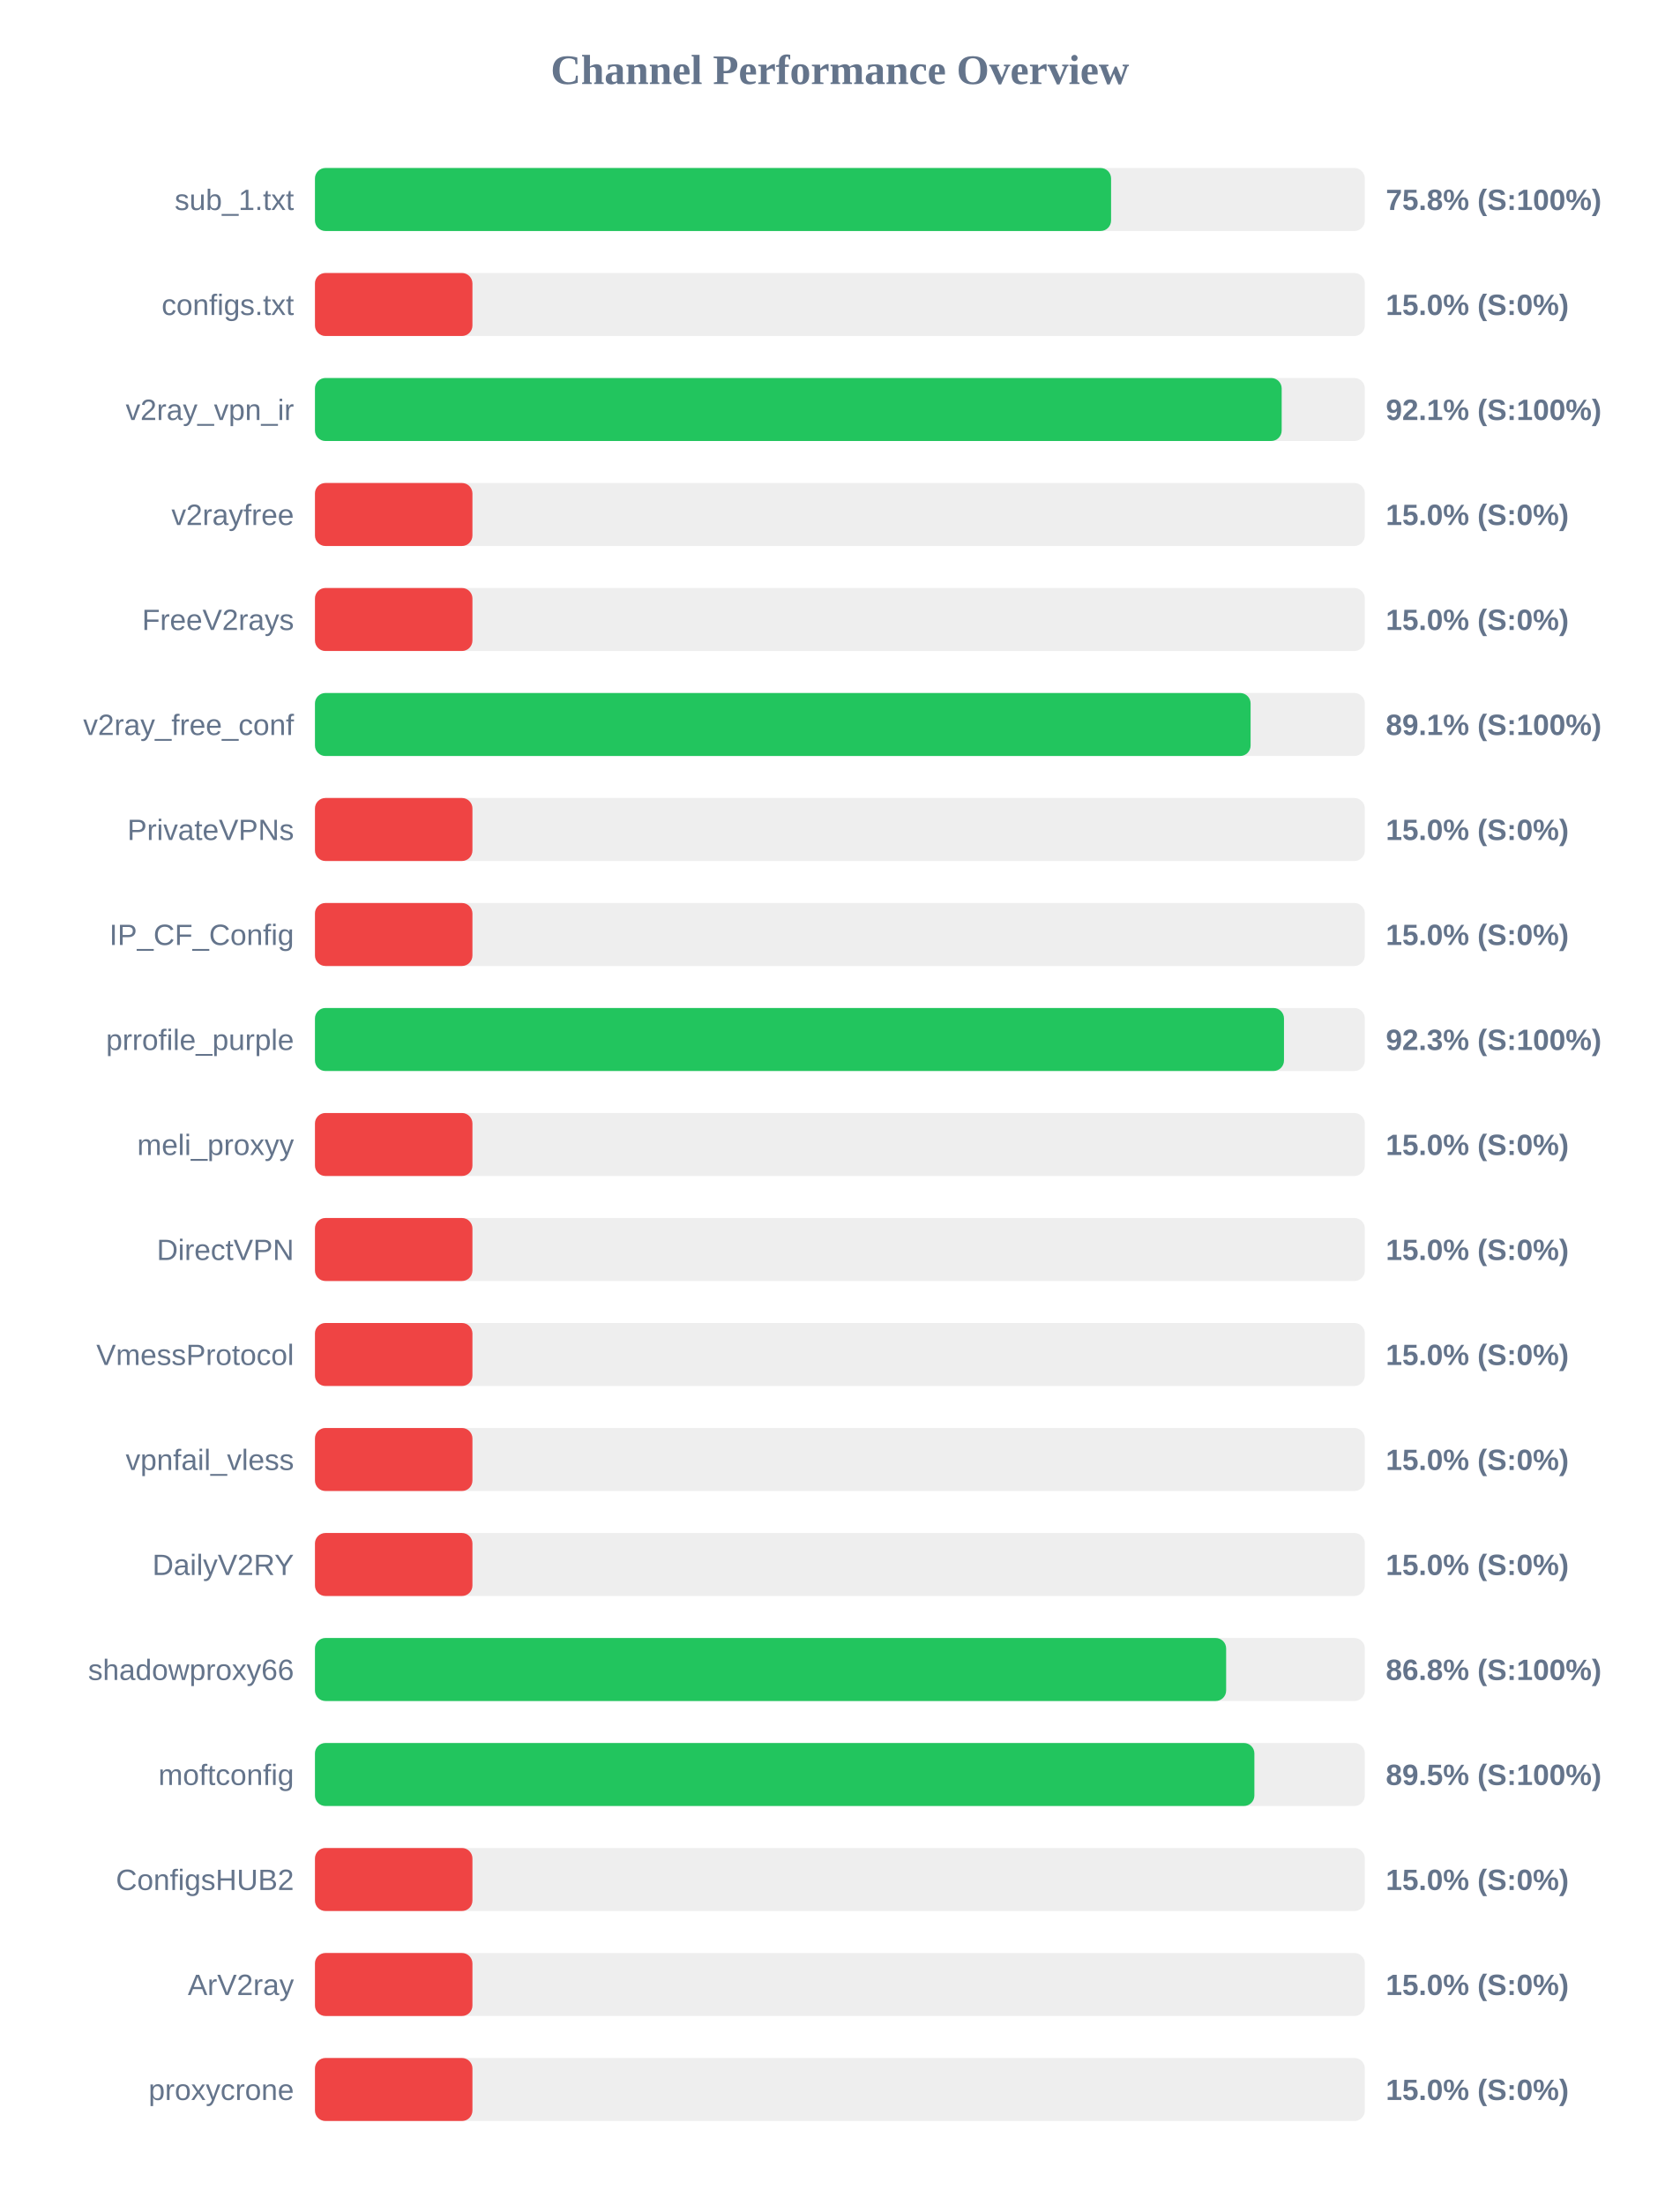
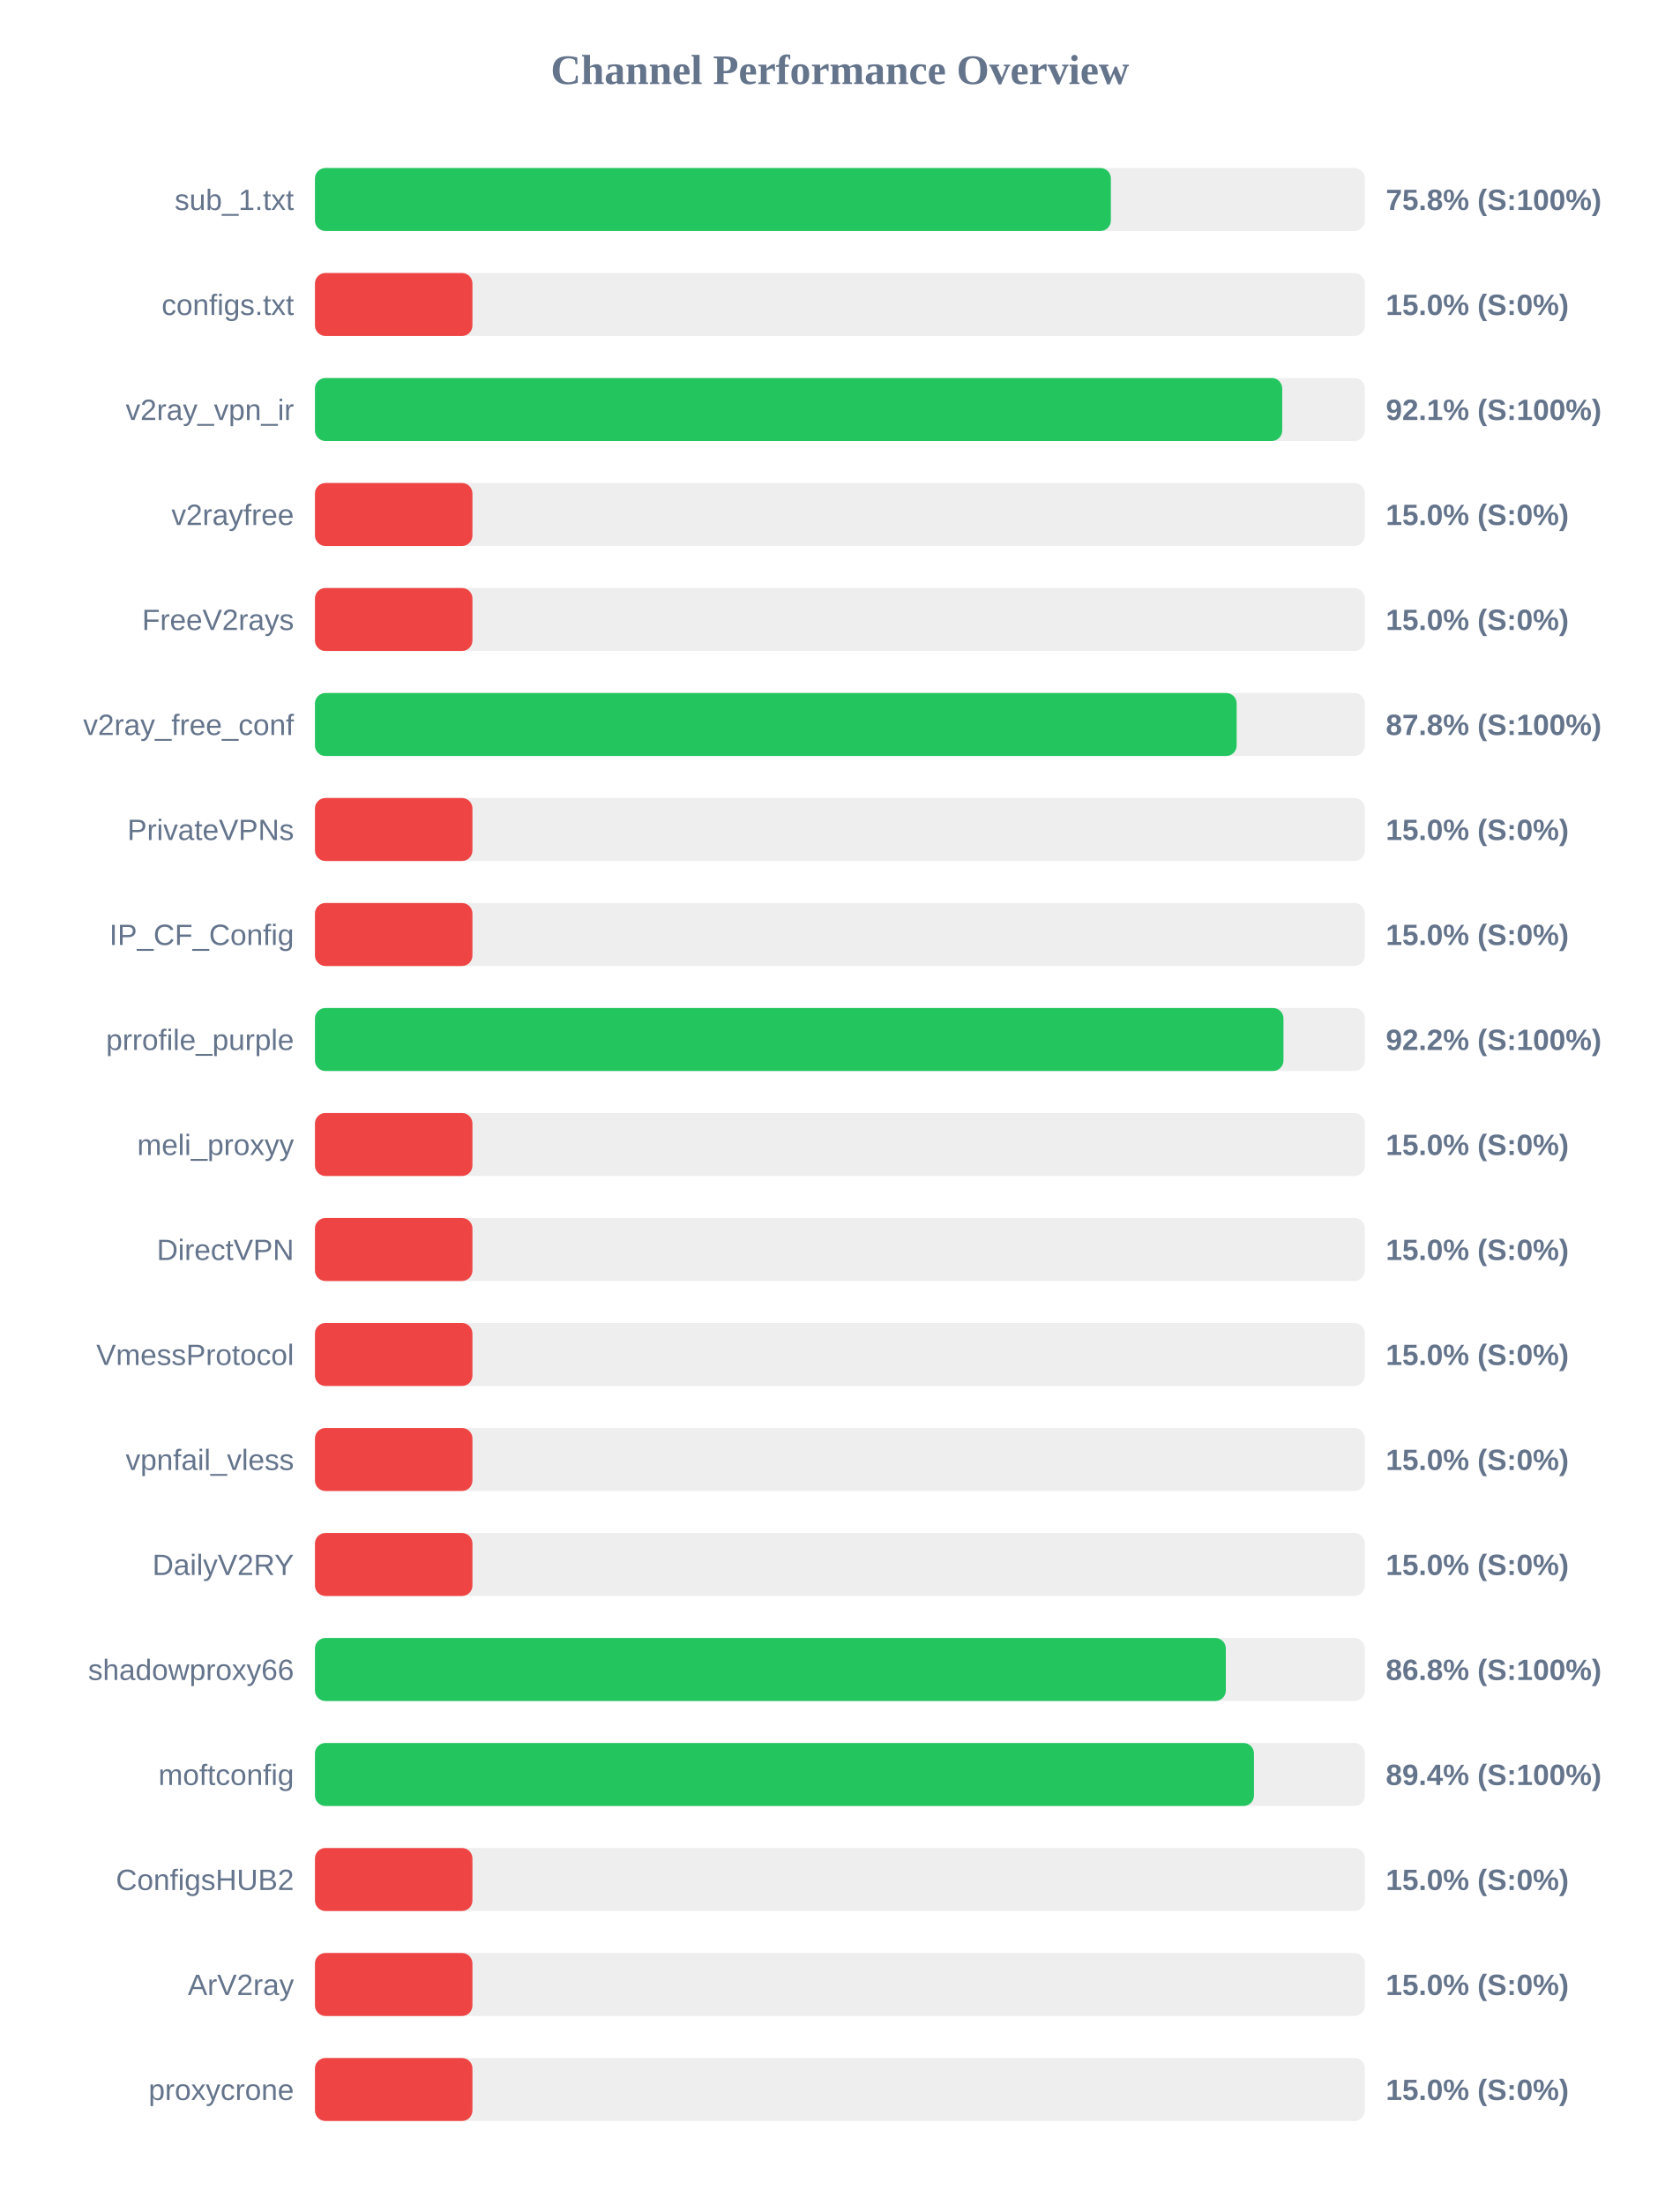
<svg xmlns="http://www.w3.org/2000/svg" width="800" height="1050" version="1.1">
  <style>
        .row { font: 14px Arial; fill: #64748b; }
        .score { font: bold 14px Arial; fill: #64748b; }
    </style>
  <text x="400" y="40" text-anchor="middle" font-size="20px" font-weight="bold" fill="#64748b">Channel Performance Overview</text>
  <rect x="150" y="80" width="500" height="30" fill="#eee" rx="5" />
-   <rect x="150" y="80" width="379.15" height="30" fill="#22c55e" rx="5" />
+   <rect x="150" y="80" width="379.05" height="30" fill="#22c55e" rx="5" />
  <text x="140" y="100" text-anchor="end" class="row">sub_1.txt</text>
  <text x="660" y="100" text-anchor="start" class="score">75.8% (S:100%)</text>
  <rect x="150" y="130" width="500" height="30" fill="#eee" rx="5" />
  <rect x="150" y="130" width="75.0" height="30" fill="#ef4444" rx="5" />
  <text x="140" y="150" text-anchor="end" class="row">configs.txt</text>
  <text x="660" y="150" text-anchor="start" class="score">15.0% (S:0%)</text>
  <rect x="150" y="180" width="500" height="30" fill="#eee" rx="5" />
-   <rect x="150" y="180" width="460.4" height="30" fill="#22c55e" rx="5" />
+   <rect x="150" y="180" width="460.65" height="30" fill="#22c55e" rx="5" />
  <text x="140" y="200" text-anchor="end" class="row">v2ray_vpn_ir</text>
  <text x="660" y="200" text-anchor="start" class="score">92.1% (S:100%)</text>
  <rect x="150" y="230" width="500" height="30" fill="#eee" rx="5" />
  <rect x="150" y="230" width="75.0" height="30" fill="#ef4444" rx="5" />
  <text x="140" y="250" text-anchor="end" class="row">v2rayfree</text>
  <text x="660" y="250" text-anchor="start" class="score">15.0% (S:0%)</text>
  <rect x="150" y="280" width="500" height="30" fill="#eee" rx="5" />
  <rect x="150" y="280" width="75.0" height="30" fill="#ef4444" rx="5" />
  <text x="140" y="300" text-anchor="end" class="row">FreeV2rays</text>
  <text x="660" y="300" text-anchor="start" class="score">15.0% (S:0%)</text>
  <rect x="150" y="330" width="500" height="30" fill="#eee" rx="5" />
-   <rect x="150" y="330" width="445.6" height="30" fill="#22c55e" rx="5" />
+   <rect x="150" y="330" width="438.95" height="30" fill="#22c55e" rx="5" />
  <text x="140" y="350" text-anchor="end" class="row">v2ray_free_conf</text>
-   <text x="660" y="350" text-anchor="start" class="score">89.1% (S:100%)</text>
+   <text x="660" y="350" text-anchor="start" class="score">87.8% (S:100%)</text>
  <rect x="150" y="380" width="500" height="30" fill="#eee" rx="5" />
  <rect x="150" y="380" width="75.0" height="30" fill="#ef4444" rx="5" />
  <text x="140" y="400" text-anchor="end" class="row">PrivateVPNs</text>
  <text x="660" y="400" text-anchor="start" class="score">15.0% (S:0%)</text>
  <rect x="150" y="430" width="500" height="30" fill="#eee" rx="5" />
  <rect x="150" y="430" width="75.0" height="30" fill="#ef4444" rx="5" />
  <text x="140" y="450" text-anchor="end" class="row">IP_CF_Config</text>
  <text x="660" y="450" text-anchor="start" class="score">15.0% (S:0%)</text>
  <rect x="150" y="480" width="500" height="30" fill="#eee" rx="5" />
-   <rect x="150" y="480" width="461.5" height="30" fill="#22c55e" rx="5" />
+   <rect x="150" y="480" width="461.25" height="30" fill="#22c55e" rx="5" />
  <text x="140" y="500" text-anchor="end" class="row">prrofile_purple</text>
-   <text x="660" y="500" text-anchor="start" class="score">92.3% (S:100%)</text>
+   <text x="660" y="500" text-anchor="start" class="score">92.2% (S:100%)</text>
  <rect x="150" y="530" width="500" height="30" fill="#eee" rx="5" />
  <rect x="150" y="530" width="75.0" height="30" fill="#ef4444" rx="5" />
  <text x="140" y="550" text-anchor="end" class="row">meli_proxyy</text>
  <text x="660" y="550" text-anchor="start" class="score">15.0% (S:0%)</text>
  <rect x="150" y="580" width="500" height="30" fill="#eee" rx="5" />
  <rect x="150" y="580" width="75.0" height="30" fill="#ef4444" rx="5" />
  <text x="140" y="600" text-anchor="end" class="row">DirectVPN</text>
  <text x="660" y="600" text-anchor="start" class="score">15.0% (S:0%)</text>
  <rect x="150" y="630" width="500" height="30" fill="#eee" rx="5" />
  <rect x="150" y="630" width="75.0" height="30" fill="#ef4444" rx="5" />
  <text x="140" y="650" text-anchor="end" class="row">VmessProtocol</text>
  <text x="660" y="650" text-anchor="start" class="score">15.0% (S:0%)</text>
  <rect x="150" y="680" width="500" height="30" fill="#eee" rx="5" />
  <rect x="150" y="680" width="75.0" height="30" fill="#ef4444" rx="5" />
  <text x="140" y="700" text-anchor="end" class="row">vpnfail_vless</text>
  <text x="660" y="700" text-anchor="start" class="score">15.0% (S:0%)</text>
  <rect x="150" y="730" width="500" height="30" fill="#eee" rx="5" />
  <rect x="150" y="730" width="75.0" height="30" fill="#ef4444" rx="5" />
  <text x="140" y="750" text-anchor="end" class="row">DailyV2RY</text>
  <text x="660" y="750" text-anchor="start" class="score">15.0% (S:0%)</text>
  <rect x="150" y="780" width="500" height="30" fill="#eee" rx="5" />
-   <rect x="150" y="780" width="433.95" height="30" fill="#22c55e" rx="5" />
+   <rect x="150" y="780" width="433.8" height="30" fill="#22c55e" rx="5" />
  <text x="140" y="800" text-anchor="end" class="row">shadowproxy66</text>
  <text x="660" y="800" text-anchor="start" class="score">86.8% (S:100%)</text>
  <rect x="150" y="830" width="500" height="30" fill="#eee" rx="5" />
-   <rect x="150" y="830" width="447.4" height="30" fill="#22c55e" rx="5" />
+   <rect x="150" y="830" width="447.2" height="30" fill="#22c55e" rx="5" />
  <text x="140" y="850" text-anchor="end" class="row">moftconfig</text>
-   <text x="660" y="850" text-anchor="start" class="score">89.5% (S:100%)</text>
+   <text x="660" y="850" text-anchor="start" class="score">89.4% (S:100%)</text>
  <rect x="150" y="880" width="500" height="30" fill="#eee" rx="5" />
  <rect x="150" y="880" width="75.0" height="30" fill="#ef4444" rx="5" />
  <text x="140" y="900" text-anchor="end" class="row">ConfigsHUB2</text>
  <text x="660" y="900" text-anchor="start" class="score">15.0% (S:0%)</text>
  <rect x="150" y="930" width="500" height="30" fill="#eee" rx="5" />
  <rect x="150" y="930" width="75.0" height="30" fill="#ef4444" rx="5" />
  <text x="140" y="950" text-anchor="end" class="row">ArV2ray</text>
  <text x="660" y="950" text-anchor="start" class="score">15.0% (S:0%)</text>
  <rect x="150" y="980" width="500" height="30" fill="#eee" rx="5" />
  <rect x="150" y="980" width="75.0" height="30" fill="#ef4444" rx="5" />
  <text x="140" y="1000" text-anchor="end" class="row">proxycrone</text>
  <text x="660" y="1000" text-anchor="start" class="score">15.0% (S:0%)</text>
</svg>
